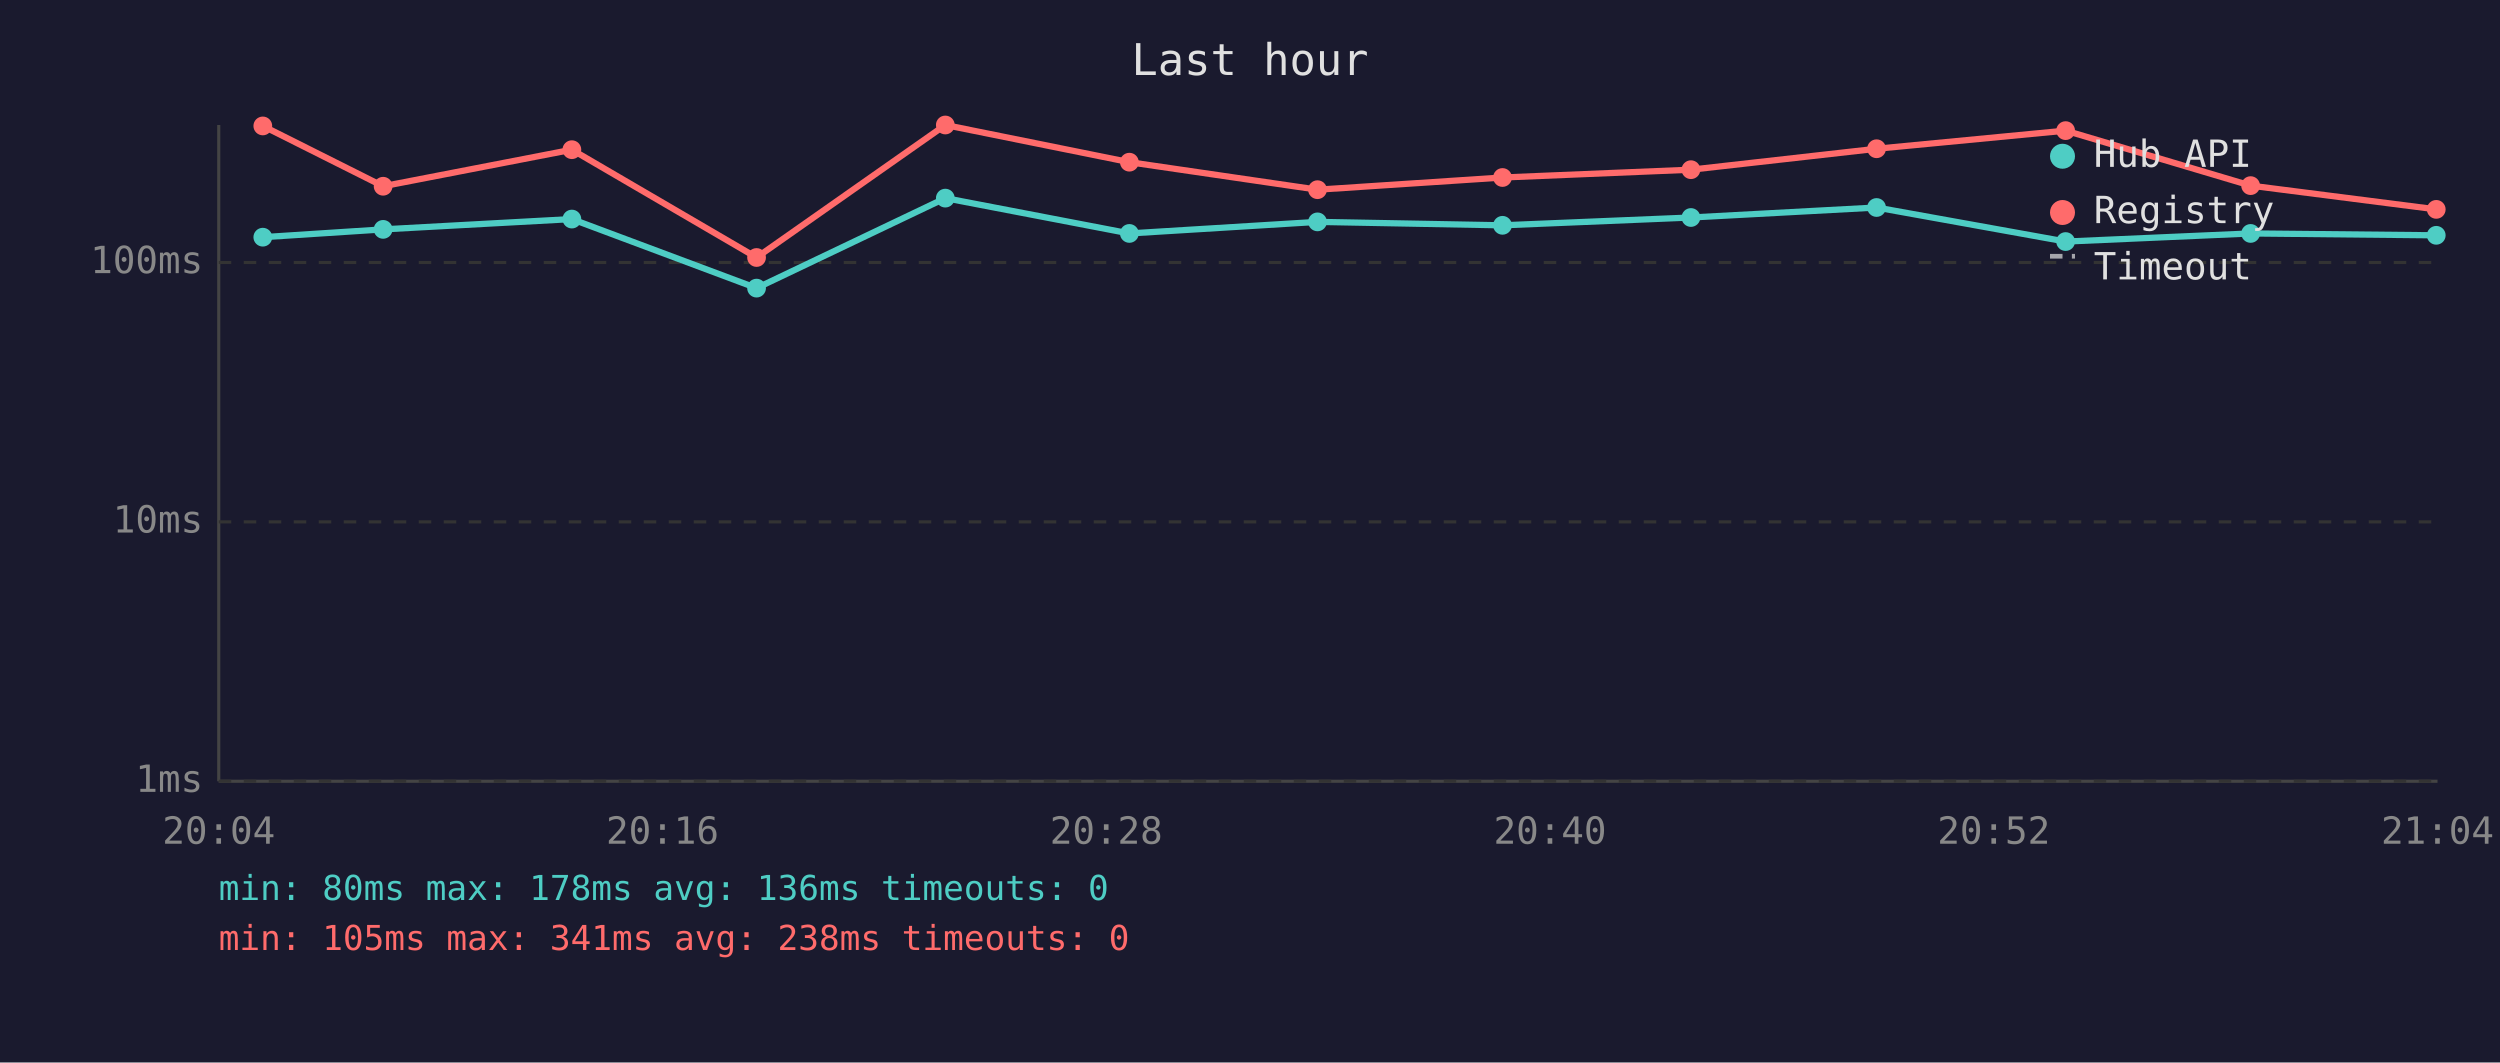
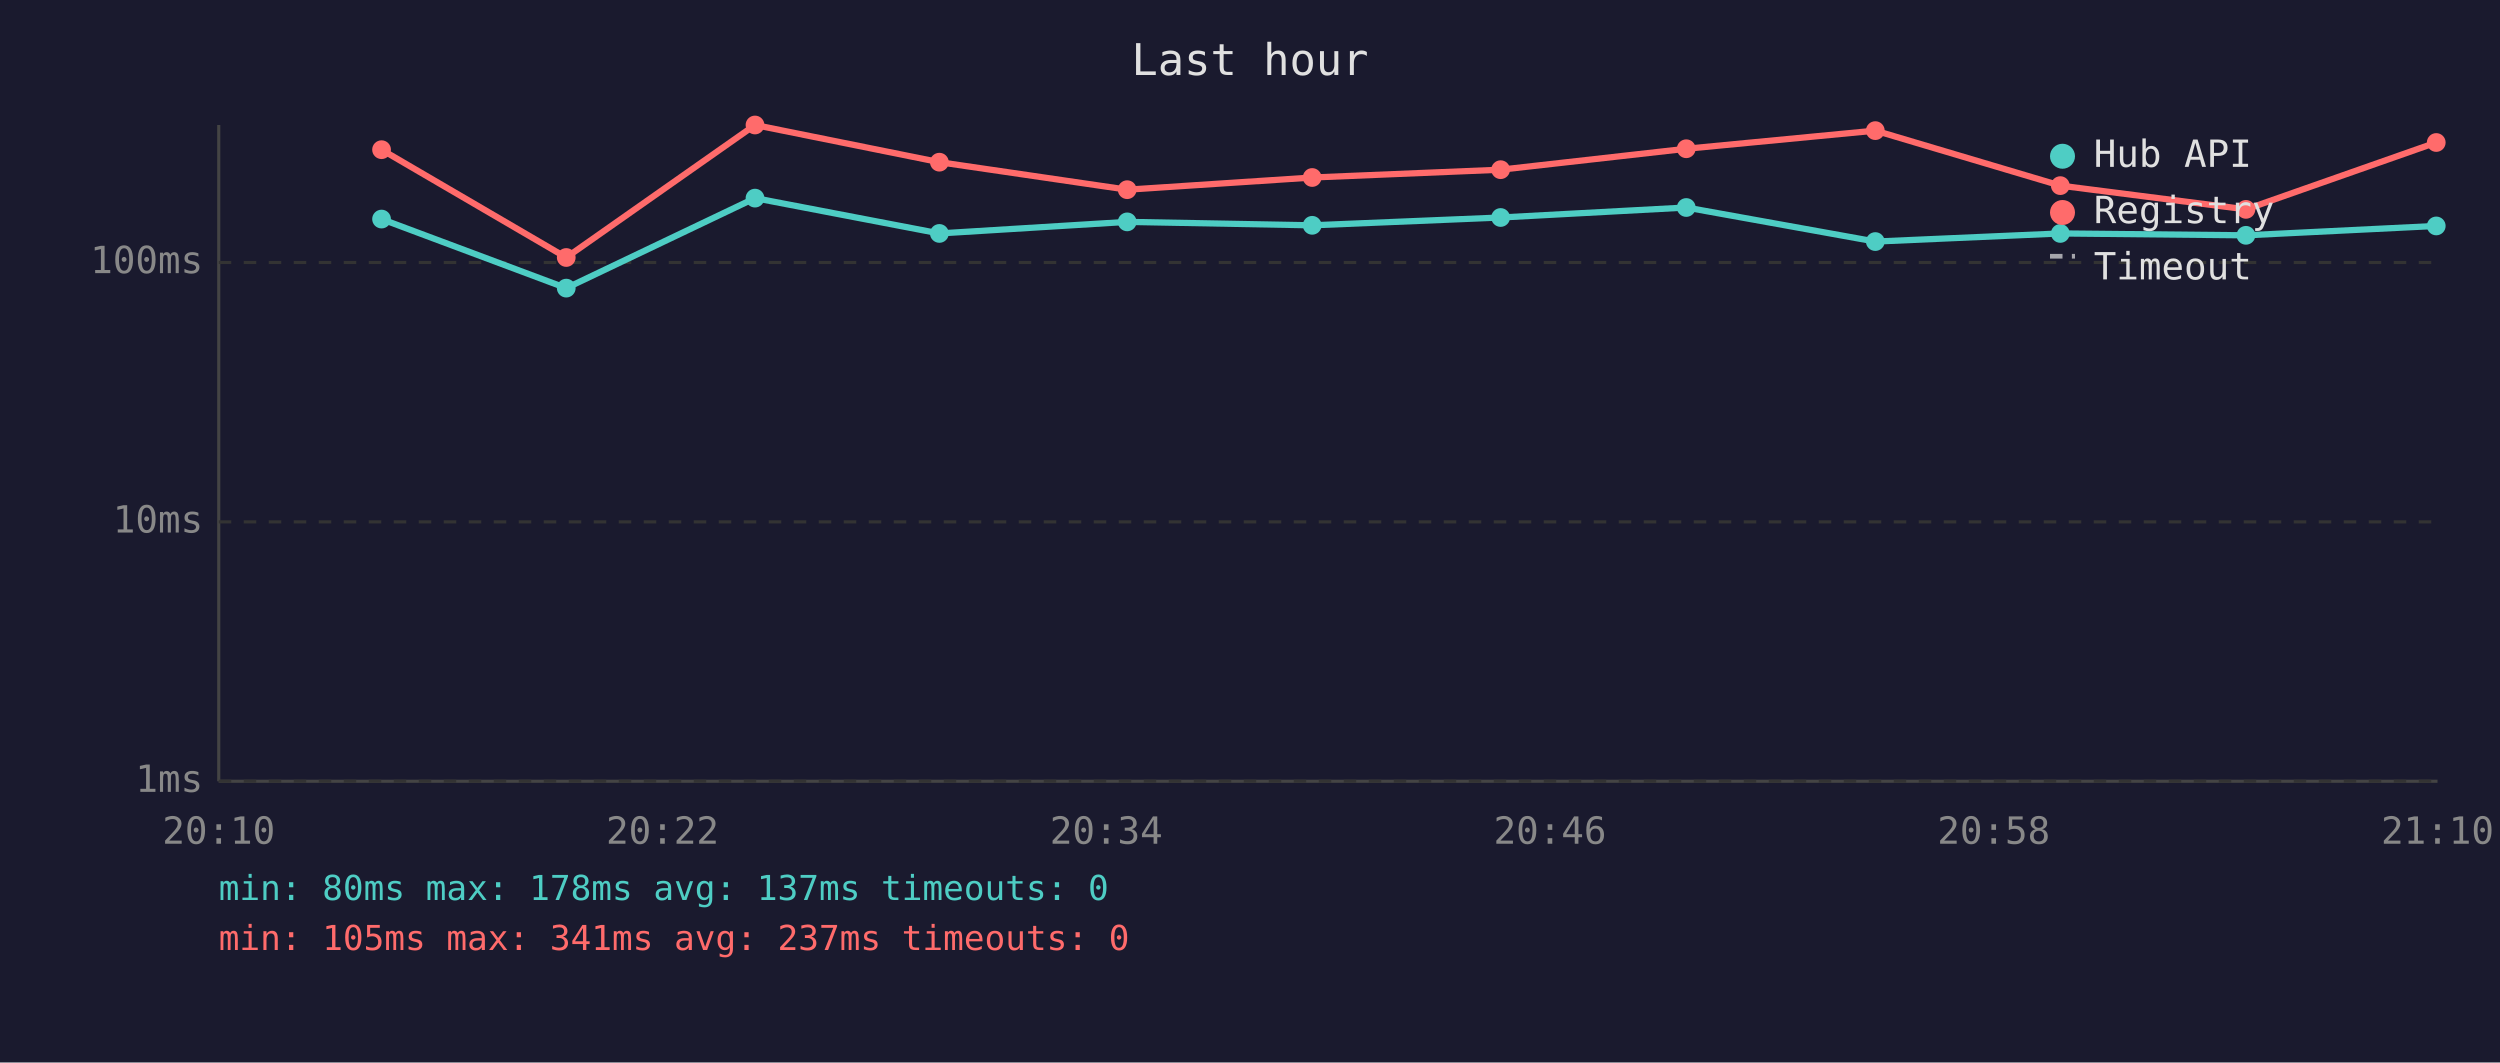
<svg xmlns="http://www.w3.org/2000/svg" viewBox="0 0 800 340" font-family="monospace" font-size="12">
  <rect width="800" height="340" fill="#1a1a2e" />
  <text x="400" y="24" fill="#e0e0e0" font-size="14" text-anchor="middle">Last hour</text>
  <line x1="70" y1="40" x2="70" y2="250" stroke="#444" stroke-width="1" />
  <line x1="70" y1="250" x2="780" y2="250" stroke="#444" stroke-width="1" />
  <line x1="70" y1="250" x2="780" y2="250" stroke="#333" stroke-width="1" stroke-dasharray="4" />
  <text x="65" y="250" fill="#888" text-anchor="end" dominant-baseline="middle">1ms</text>
  <line x1="70" y1="167" x2="780" y2="167" stroke="#333" stroke-width="1" stroke-dasharray="4" />
  <text x="65" y="167" fill="#888" text-anchor="end" dominant-baseline="middle">10ms</text>
  <line x1="70" y1="84" x2="780" y2="84" stroke="#333" stroke-width="1" stroke-dasharray="4" />
  <text x="65" y="84" fill="#888" text-anchor="end" dominant-baseline="middle">100ms</text>
-   <text x="70" y="270" fill="#888" text-anchor="middle">20:04</text>
-   <text x="212" y="270" fill="#888" text-anchor="middle">20:16</text>
-   <text x="354" y="270" fill="#888" text-anchor="middle">20:28</text>
-   <text x="496" y="270" fill="#888" text-anchor="middle">20:40</text>
-   <text x="638" y="270" fill="#888" text-anchor="middle">20:52</text>
-   <text x="780" y="270" fill="#888" text-anchor="middle">21:04</text>
-   <polyline points="84.1,75.9 122.6,73.4 183.0,70.1 242.1,92.2 302.5,63.4 361.4,74.7 421.6,71.0 480.8,72.1 541.1,69.6 600.5,66.4 661.0,77.3 720.2,74.7 779.6,75.3" fill="none" stroke="#4ecdc4" stroke-width="2" opacity="1" />
-   <circle cx="84.1" cy="75.9" r="3" fill="#4ecdc4" />
-   <circle cx="122.6" cy="73.4" r="3" fill="#4ecdc4" />
-   <circle cx="183.0" cy="70.1" r="3" fill="#4ecdc4" />
-   <circle cx="242.1" cy="92.2" r="3" fill="#4ecdc4" />
-   <circle cx="302.5" cy="63.4" r="3" fill="#4ecdc4" />
-   <circle cx="361.4" cy="74.7" r="3" fill="#4ecdc4" />
-   <circle cx="421.6" cy="71.0" r="3" fill="#4ecdc4" />
-   <circle cx="480.8" cy="72.1" r="3" fill="#4ecdc4" />
-   <circle cx="541.1" cy="69.6" r="3" fill="#4ecdc4" />
-   <circle cx="600.5" cy="66.4" r="3" fill="#4ecdc4" />
-   <circle cx="661.0" cy="77.3" r="3" fill="#4ecdc4" />
-   <circle cx="720.2" cy="74.7" r="3" fill="#4ecdc4" />
-   <circle cx="779.6" cy="75.3" r="3" fill="#4ecdc4" />
-   <polyline points="84.1,40.3 122.6,59.6 183.0,47.9 242.1,82.4 302.5,40.0 361.4,51.9 421.6,60.7 480.8,56.8 541.1,54.3 600.5,47.6 661.0,41.8 720.2,59.4 779.6,67.0" fill="none" stroke="#ff6b6b" stroke-width="2" opacity="1" />
-   <circle cx="84.1" cy="40.3" r="3" fill="#ff6b6b" />
-   <circle cx="122.6" cy="59.6" r="3" fill="#ff6b6b" />
-   <circle cx="183.0" cy="47.9" r="3" fill="#ff6b6b" />
-   <circle cx="242.1" cy="82.4" r="3" fill="#ff6b6b" />
-   <circle cx="302.5" cy="40.0" r="3" fill="#ff6b6b" />
-   <circle cx="361.4" cy="51.9" r="3" fill="#ff6b6b" />
-   <circle cx="421.6" cy="60.7" r="3" fill="#ff6b6b" />
-   <circle cx="480.8" cy="56.8" r="3" fill="#ff6b6b" />
-   <circle cx="541.1" cy="54.3" r="3" fill="#ff6b6b" />
-   <circle cx="600.5" cy="47.6" r="3" fill="#ff6b6b" />
-   <circle cx="661.0" cy="41.8" r="3" fill="#ff6b6b" />
-   <circle cx="720.2" cy="59.4" r="3" fill="#ff6b6b" />
-   <circle cx="779.6" cy="67.0" r="3" fill="#ff6b6b" />
+   <text x="70" y="270" fill="#888" text-anchor="middle">20:10</text>
+   <text x="212" y="270" fill="#888" text-anchor="middle">20:22</text>
+   <text x="354" y="270" fill="#888" text-anchor="middle">20:34</text>
+   <text x="496" y="270" fill="#888" text-anchor="middle">20:46</text>
+   <text x="638" y="270" fill="#888" text-anchor="middle">20:58</text>
+   <text x="780" y="270" fill="#888" text-anchor="middle">21:10</text>
+   <polyline points="122.1,70.1 181.2,92.2 241.6,63.4 300.6,74.7 360.7,71.0 419.9,72.1 480.2,69.6 539.6,66.4 600.1,77.3 659.3,74.7 718.7,75.3 779.6,72.3" fill="none" stroke="#4ecdc4" stroke-width="2" opacity="1" />
+   <circle cx="122.1" cy="70.1" r="3" fill="#4ecdc4" />
+   <circle cx="181.2" cy="92.2" r="3" fill="#4ecdc4" />
+   <circle cx="241.6" cy="63.4" r="3" fill="#4ecdc4" />
+   <circle cx="300.6" cy="74.7" r="3" fill="#4ecdc4" />
+   <circle cx="360.7" cy="71.0" r="3" fill="#4ecdc4" />
+   <circle cx="419.9" cy="72.1" r="3" fill="#4ecdc4" />
+   <circle cx="480.2" cy="69.6" r="3" fill="#4ecdc4" />
+   <circle cx="539.6" cy="66.4" r="3" fill="#4ecdc4" />
+   <circle cx="600.1" cy="77.3" r="3" fill="#4ecdc4" />
+   <circle cx="659.3" cy="74.7" r="3" fill="#4ecdc4" />
+   <circle cx="718.7" cy="75.3" r="3" fill="#4ecdc4" />
+   <circle cx="779.6" cy="72.3" r="3" fill="#4ecdc4" />
+   <polyline points="122.1,47.9 181.2,82.4 241.6,40.0 300.6,51.9 360.7,60.7 419.9,56.8 480.2,54.3 539.6,47.6 600.1,41.8 659.3,59.4 718.7,67.0 779.6,45.6" fill="none" stroke="#ff6b6b" stroke-width="2" opacity="1" />
+   <circle cx="122.1" cy="47.9" r="3" fill="#ff6b6b" />
+   <circle cx="181.2" cy="82.4" r="3" fill="#ff6b6b" />
+   <circle cx="241.6" cy="40.0" r="3" fill="#ff6b6b" />
+   <circle cx="300.6" cy="51.9" r="3" fill="#ff6b6b" />
+   <circle cx="360.7" cy="60.7" r="3" fill="#ff6b6b" />
+   <circle cx="419.9" cy="56.8" r="3" fill="#ff6b6b" />
+   <circle cx="480.2" cy="54.3" r="3" fill="#ff6b6b" />
+   <circle cx="539.6" cy="47.6" r="3" fill="#ff6b6b" />
+   <circle cx="600.1" cy="41.8" r="3" fill="#ff6b6b" />
+   <circle cx="659.3" cy="59.4" r="3" fill="#ff6b6b" />
+   <circle cx="718.7" cy="67.0" r="3" fill="#ff6b6b" />
+   <circle cx="779.6" cy="45.6" r="3" fill="#ff6b6b" />
  <circle cx="660" cy="50" r="4" fill="#4ecdc4" />
  <text x="670" y="50" fill="#e0e0e0" dominant-baseline="middle">Hub API</text>
  <circle cx="660" cy="68" r="4" fill="#ff6b6b" />
  <text x="670" y="68" fill="#e0e0e0" dominant-baseline="middle">Registry</text>
  <line x1="656" y1="82" x2="664" y2="82" stroke="#e0e0e0" stroke-width="1.5" stroke-dasharray="4,3" opacity="0.7" />
  <text x="670" y="86" fill="#e0e0e0" dominant-baseline="middle">Timeout</text>
-   <text x="70" y="288" fill="#4ecdc4" font-size="11">min: 80ms  max: 178ms  avg: 136ms  timeouts: 0</text>
-   <text x="70" y="304" fill="#ff6b6b" font-size="11">min: 105ms  max: 341ms  avg: 238ms  timeouts: 0</text>
+   <text x="70" y="288" fill="#4ecdc4" font-size="11">min: 80ms  max: 178ms  avg: 137ms  timeouts: 0</text>
+   <text x="70" y="304" fill="#ff6b6b" font-size="11">min: 105ms  max: 341ms  avg: 237ms  timeouts: 0</text>
</svg>
